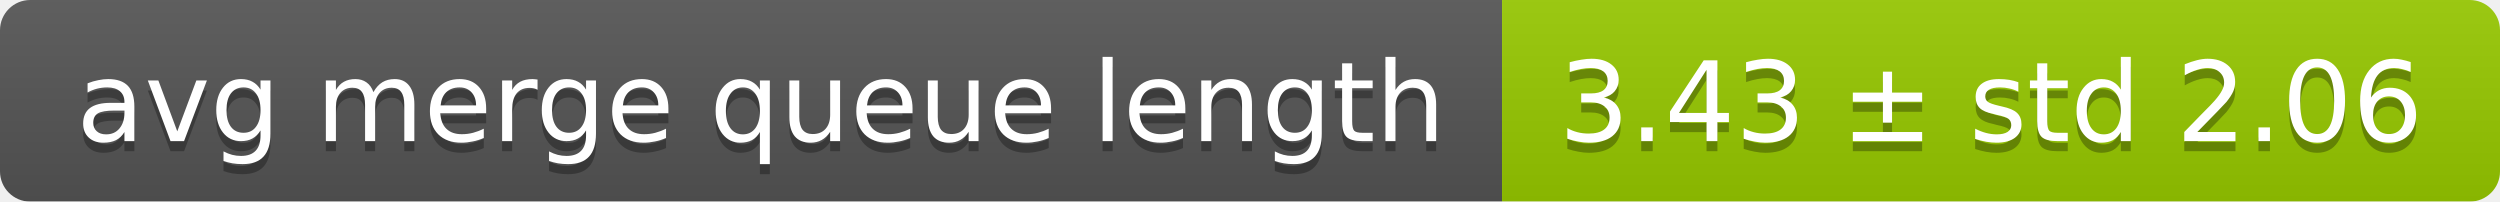
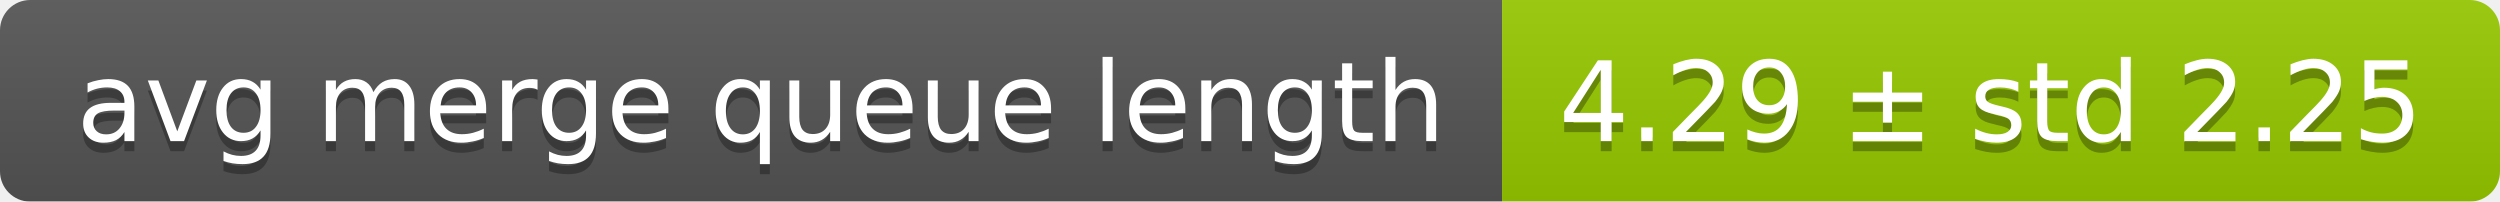
<svg xmlns="http://www.w3.org/2000/svg" width="248" height="20">
  <linearGradient id="smooth" x2="0" y2="100%">
    <stop offset="0" stop-color="#bbb" stop-opacity=".1" />
    <stop offset="1" stop-opacity=".1" />
  </linearGradient>
  <mask id="round">
    <rect width="248" height="20" rx="3" fill="#fff" />
  </mask>
  <g mask="url(#round)">
    <rect width="149" height="20" fill="#555" />
    <rect x="149" width="99" height="20" fill="#97ca00" />
    <rect width="248" height="20" fill="url(#smooth)" />
  </g>
  <g fill="#fff" text-anchor="middle" font-family="DejaVu Sans,Verdana,Geneva,sans-serif" font-size="11">
    <text x="75.5" y="15" fill="#010101" fill-opacity=".3">avg merge queue length</text>
    <text x="75.5" y="14">avg merge queue length</text>
-     <text x="197.5" y="15" fill="#010101" fill-opacity=".3">3.43 ± std 2.06</text>
-     <text x="197.5" y="14">3.43 ± std 2.06</text>
+     <text x="197.5" y="15" fill="#010101" fill-opacity=".3">4.29 ± std 2.25</text>
+     <text x="197.5" y="14">4.29 ± std 2.25</text>
  </g>
</svg>
